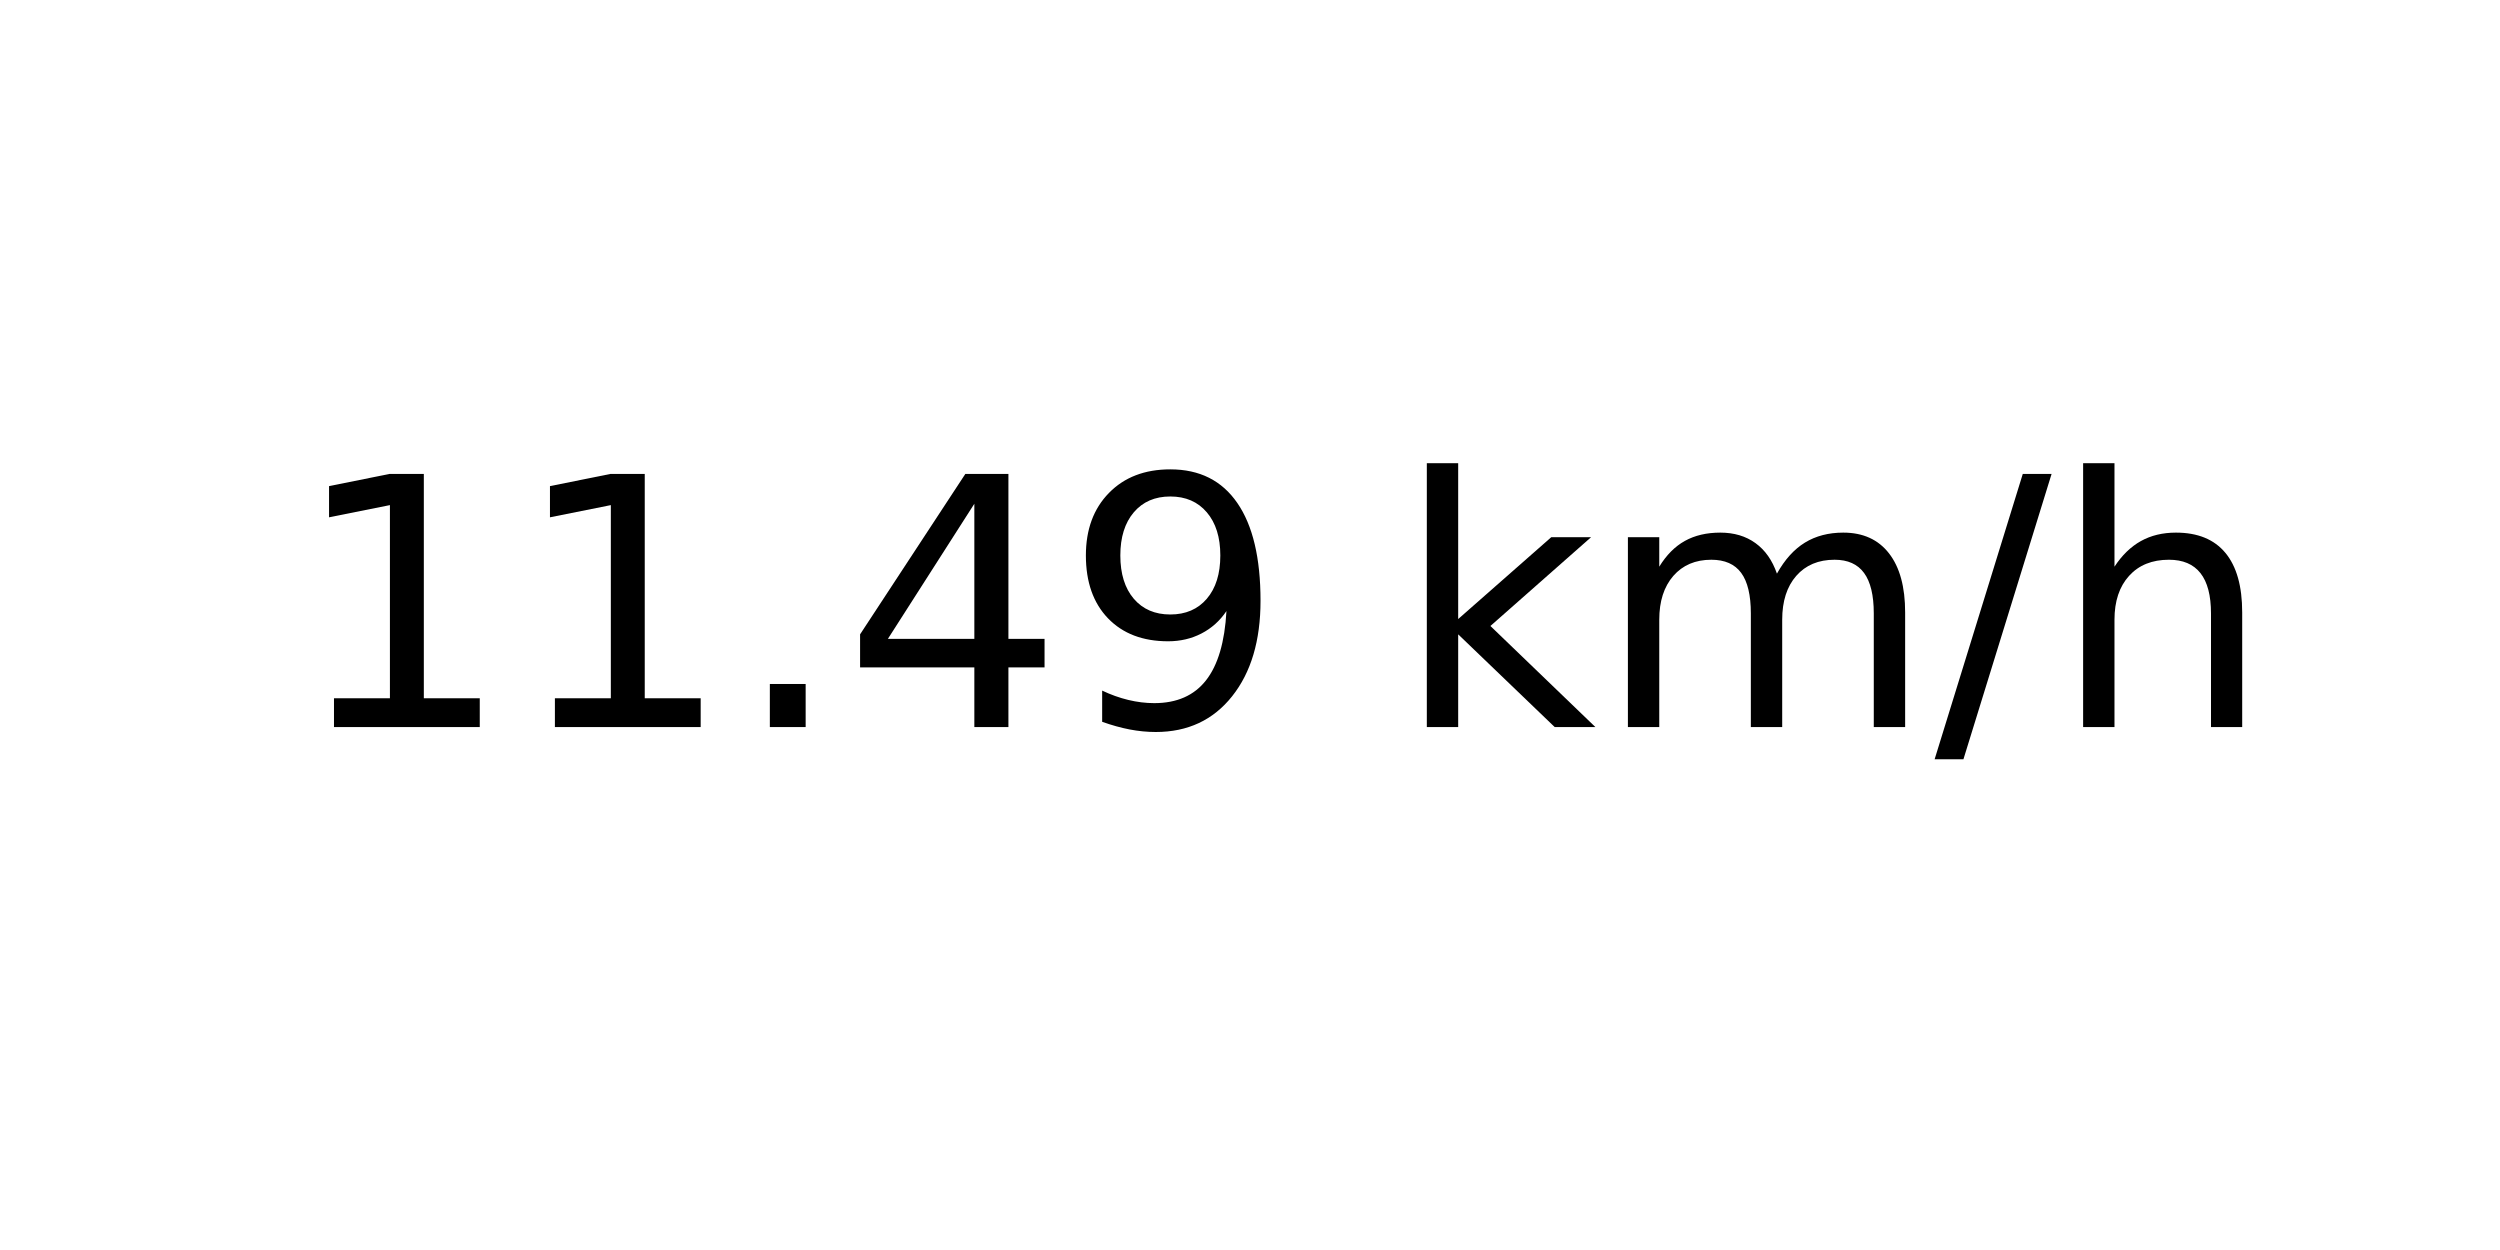
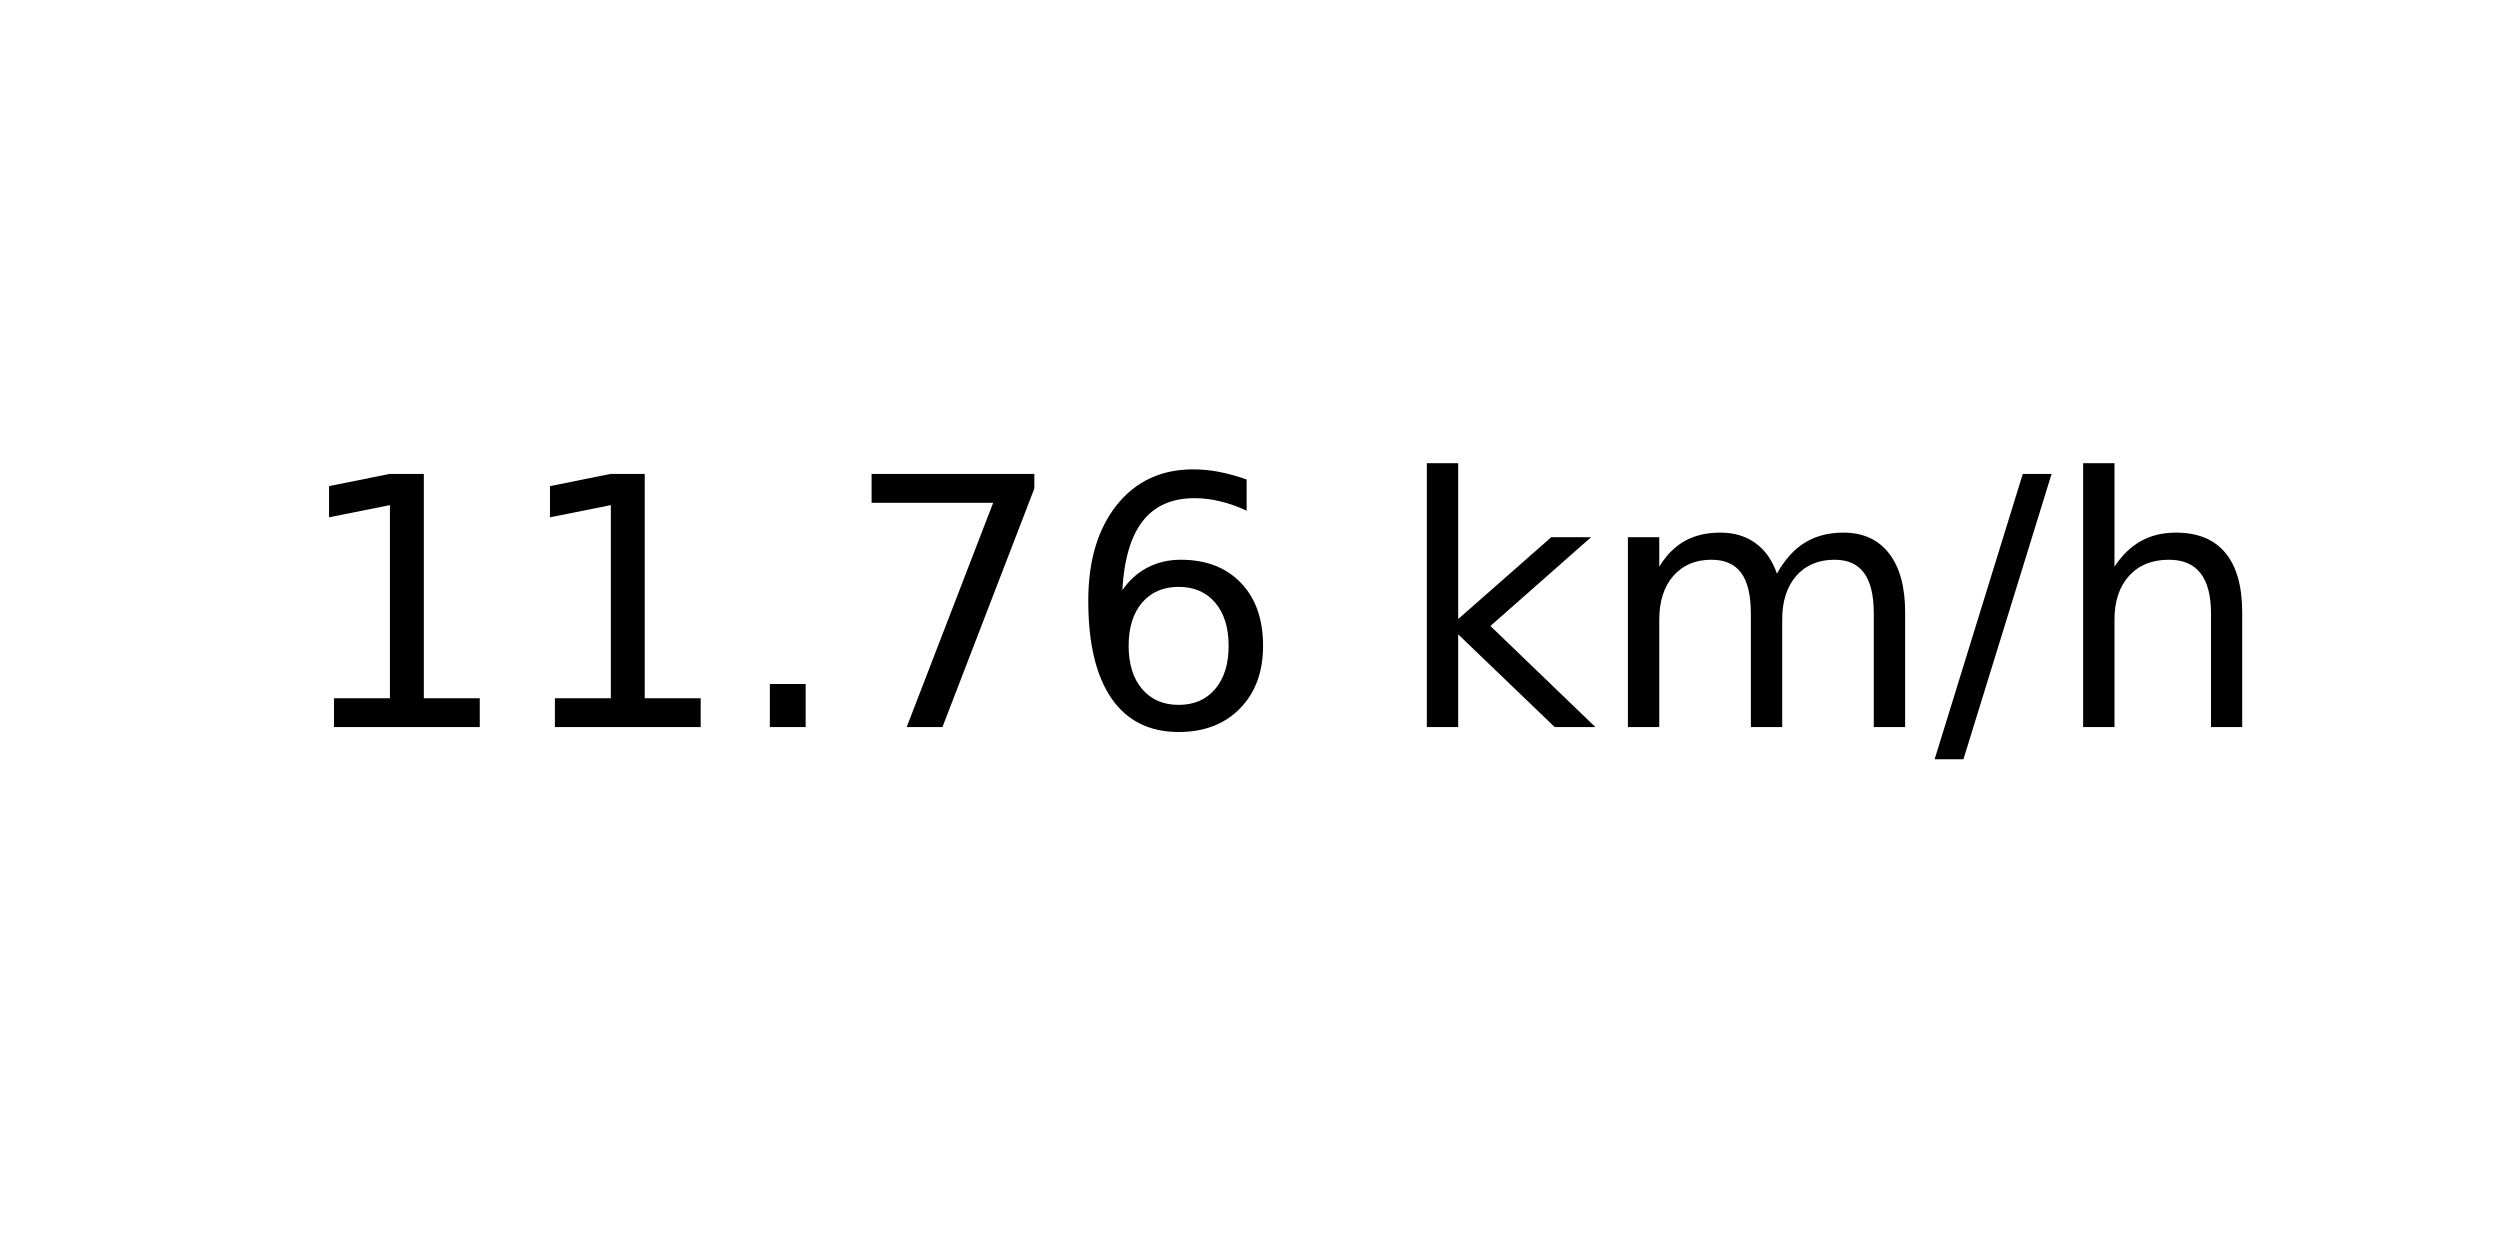
<svg xmlns="http://www.w3.org/2000/svg" xmlns:xlink="http://www.w3.org/1999/xlink" width="72pt" height="36pt" viewBox="0 0 72 36" version="1.1">
  <defs>
    <style type="text/css">*{stroke-linejoin: round; stroke-linecap: butt}</style>
  </defs>
  <g id="figure_1">
    <g id="axes_1">
      <g id="text_1">
        <g transform="translate(8.378125 20.93937) scale(0.1 -0.1)">
          <defs>
            <path id="DejaVuSans-31" d="M 794 531  L 1825 531  L 1825 4091  L 703 3866  L 703 4441  L 1819 4666  L 2450 4666  L 2450 531  L 3481 531  L 3481 0  L 794 0  L 794 531  z " transform="scale(0.015625)" />
            <path id="DejaVuSans-2e" d="M 684 794  L 1344 794  L 1344 0  L 684 0  L 684 794  z " transform="scale(0.015625)" />
-             <path id="DejaVuSans-34" d="M 2419 4116  L 825 1625  L 2419 1625  L 2419 4116  z M 2253 4666  L 3047 4666  L 3047 1625  L 3713 1625  L 3713 1100  L 3047 1100  L 3047 0  L 2419 0  L 2419 1100  L 313 1100  L 313 1709  L 2253 4666  z " transform="scale(0.015625)" />
-             <path id="DejaVuSans-39" d="M 703 97  L 703 672  Q 941 559 1184 500  Q 1428 441 1663 441  Q 2288 441 2617 861  Q 2947 1281 2994 2138  Q 2813 1869 2534 1725  Q 2256 1581 1919 1581  Q 1219 1581 811 2004  Q 403 2428 403 3163  Q 403 3881 828 4315  Q 1253 4750 1959 4750  Q 2769 4750 3195 4129  Q 3622 3509 3622 2328  Q 3622 1225 3098 567  Q 2575 -91 1691 -91  Q 1453 -91 1209 -44  Q 966 3 703 97  z M 1959 2075  Q 2384 2075 2632 2365  Q 2881 2656 2881 3163  Q 2881 3666 2632 3958  Q 2384 4250 1959 4250  Q 1534 4250 1286 3958  Q 1038 3666 1038 3163  Q 1038 2656 1286 2365  Q 1534 2075 1959 2075  z " transform="scale(0.015625)" />
+             <path id="DejaVuSans-37" d="M 525 4666  L 3525 4666  L 3525 4397  L 1831 0  L 1172 0  L 2766 4134  L 525 4134  L 525 4666  z " transform="scale(0.015625)" />
+             <path id="DejaVuSans-36" d="M 2113 2584  Q 1688 2584 1439 2293  Q 1191 2003 1191 1497  Q 1191 994 1439 701  Q 1688 409 2113 409  Q 2538 409 2786 701  Q 3034 994 3034 1497  Q 3034 2003 2786 2293  Q 2538 2584 2113 2584  z M 3366 4563  L 3366 3988  Q 3128 4100 2886 4159  Q 2644 4219 2406 4219  Q 1781 4219 1451 3797  Q 1122 3375 1075 2522  Q 1259 2794 1537 2939  Q 1816 3084 2150 3084  Q 2853 3084 3261 2657  Q 3669 2231 3669 1497  Q 3669 778 3244 343  Q 2819 -91 2113 -91  Q 1303 -91 875 529  Q 447 1150 447 2328  Q 447 3434 972 4092  Q 1497 4750 2381 4750  Q 2619 4750 2861 4703  Q 3103 4656 3366 4563  z " transform="scale(0.015625)" />
            <path id="DejaVuSans-20" transform="scale(0.015625)" />
            <path id="DejaVuSans-6b" d="M 581 4863  L 1159 4863  L 1159 1991  L 2875 3500  L 3609 3500  L 1753 1863  L 3688 0  L 2938 0  L 1159 1709  L 1159 0  L 581 0  L 581 4863  z " transform="scale(0.015625)" />
            <path id="DejaVuSans-6d" d="M 3328 2828  Q 3544 3216 3844 3400  Q 4144 3584 4550 3584  Q 5097 3584 5394 3201  Q 5691 2819 5691 2113  L 5691 0  L 5113 0  L 5113 2094  Q 5113 2597 4934 2840  Q 4756 3084 4391 3084  Q 3944 3084 3684 2787  Q 3425 2491 3425 1978  L 3425 0  L 2847 0  L 2847 2094  Q 2847 2600 2669 2842  Q 2491 3084 2119 3084  Q 1678 3084 1418 2786  Q 1159 2488 1159 1978  L 1159 0  L 581 0  L 581 3500  L 1159 3500  L 1159 2956  Q 1356 3278 1631 3431  Q 1906 3584 2284 3584  Q 2666 3584 2933 3390  Q 3200 3197 3328 2828  z " transform="scale(0.015625)" />
            <path id="DejaVuSans-2f" d="M 1625 4666  L 2156 4666  L 531 -594  L 0 -594  L 1625 4666  z " transform="scale(0.015625)" />
            <path id="DejaVuSans-68" d="M 3513 2113  L 3513 0  L 2938 0  L 2938 2094  Q 2938 2591 2744 2837  Q 2550 3084 2163 3084  Q 1697 3084 1428 2787  Q 1159 2491 1159 1978  L 1159 0  L 581 0  L 581 4863  L 1159 4863  L 1159 2956  Q 1366 3272 1645 3428  Q 1925 3584 2291 3584  Q 2894 3584 3203 3211  Q 3513 2838 3513 2113  z " transform="scale(0.015625)" />
          </defs>
          <use xlink:href="#DejaVuSans-31" />
          <use xlink:href="#DejaVuSans-31" x="63.623" />
          <use xlink:href="#DejaVuSans-2e" x="127.246" />
-           <use xlink:href="#DejaVuSans-34" x="159.033" />
-           <use xlink:href="#DejaVuSans-39" x="222.656" />
+           <use xlink:href="#DejaVuSans-37" x="159.033" />
+           <use xlink:href="#DejaVuSans-36" x="222.656" />
          <use xlink:href="#DejaVuSans-20" x="286.279" />
          <use xlink:href="#DejaVuSans-6b" x="318.066" />
          <use xlink:href="#DejaVuSans-6d" x="375.977" />
          <use xlink:href="#DejaVuSans-2f" x="473.389" />
          <use xlink:href="#DejaVuSans-68" x="507.08" />
        </g>
      </g>
    </g>
  </g>
</svg>
